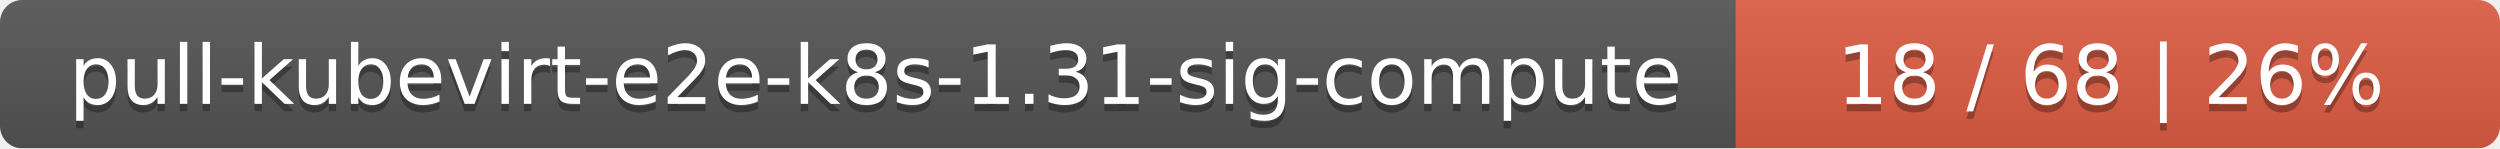
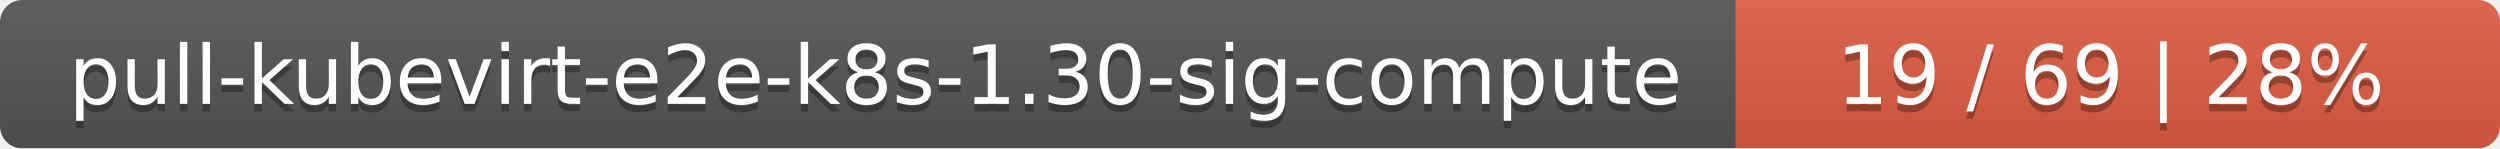
<svg xmlns="http://www.w3.org/2000/svg" width="337" height="20">
  <linearGradient id="smooth" x2="0" y2="100%">
    <stop offset="0" stop-color="#bbb" stop-opacity=".1" />
    <stop offset="1" stop-opacity=".1" />
  </linearGradient>
  <mask id="round">
    <rect width="337" height="20" rx="3" fill="#fff" />
  </mask>
  <g mask="url(#round)">
    <rect width="234" height="20" fill="#555" />
    <rect x="234" width="103" height="20" fill="#e05d44" />
    <rect width="337" height="20" fill="url(#smooth)" />
  </g>
  <g fill="#fff" text-anchor="middle" font-family="DejaVu Sans,Verdana,Geneva,sans-serif" font-size="11">
-     <text x="118" y="15" fill="#010101" fill-opacity=".3">pull-kubevirt-e2e-k8s-1.31-sig-compute</text>
-     <text x="118" y="14">pull-kubevirt-e2e-k8s-1.31-sig-compute</text>
-     <text x="284.5" y="15" fill="#010101" fill-opacity=".3">18 / 68    |    26%</text>
-     <text x="284.5" y="14">18 / 68    |    26%</text>
+     <text x="118" y="15" fill="#010101" fill-opacity=".3">pull-kubevirt-e2e-k8s-1.30-sig-compute</text>
+     <text x="118" y="14">pull-kubevirt-e2e-k8s-1.30-sig-compute</text>
+     <text x="284.5" y="15" fill="#010101" fill-opacity=".3">19 / 69    |    28%</text>
+     <text x="284.5" y="14">19 / 69    |    28%</text>
  </g>
</svg>
